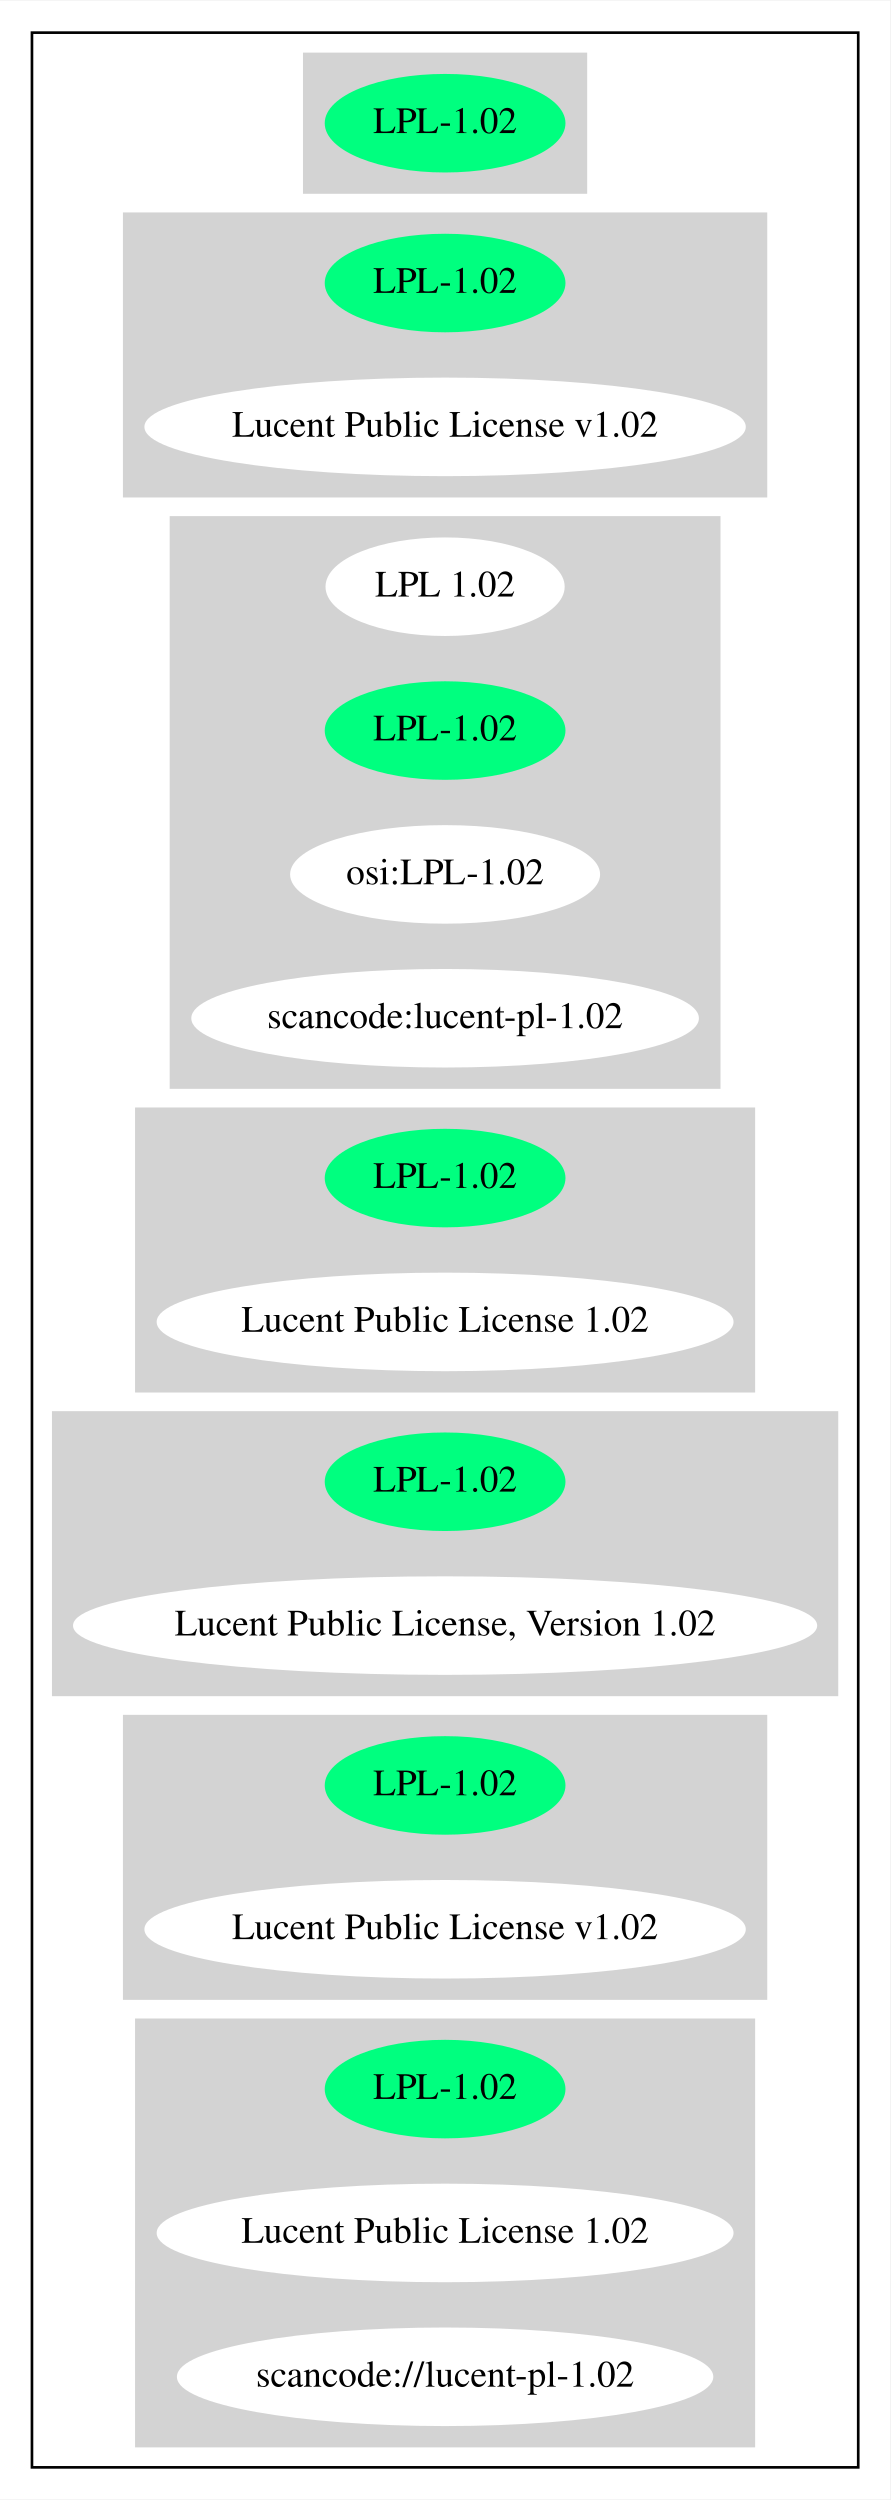
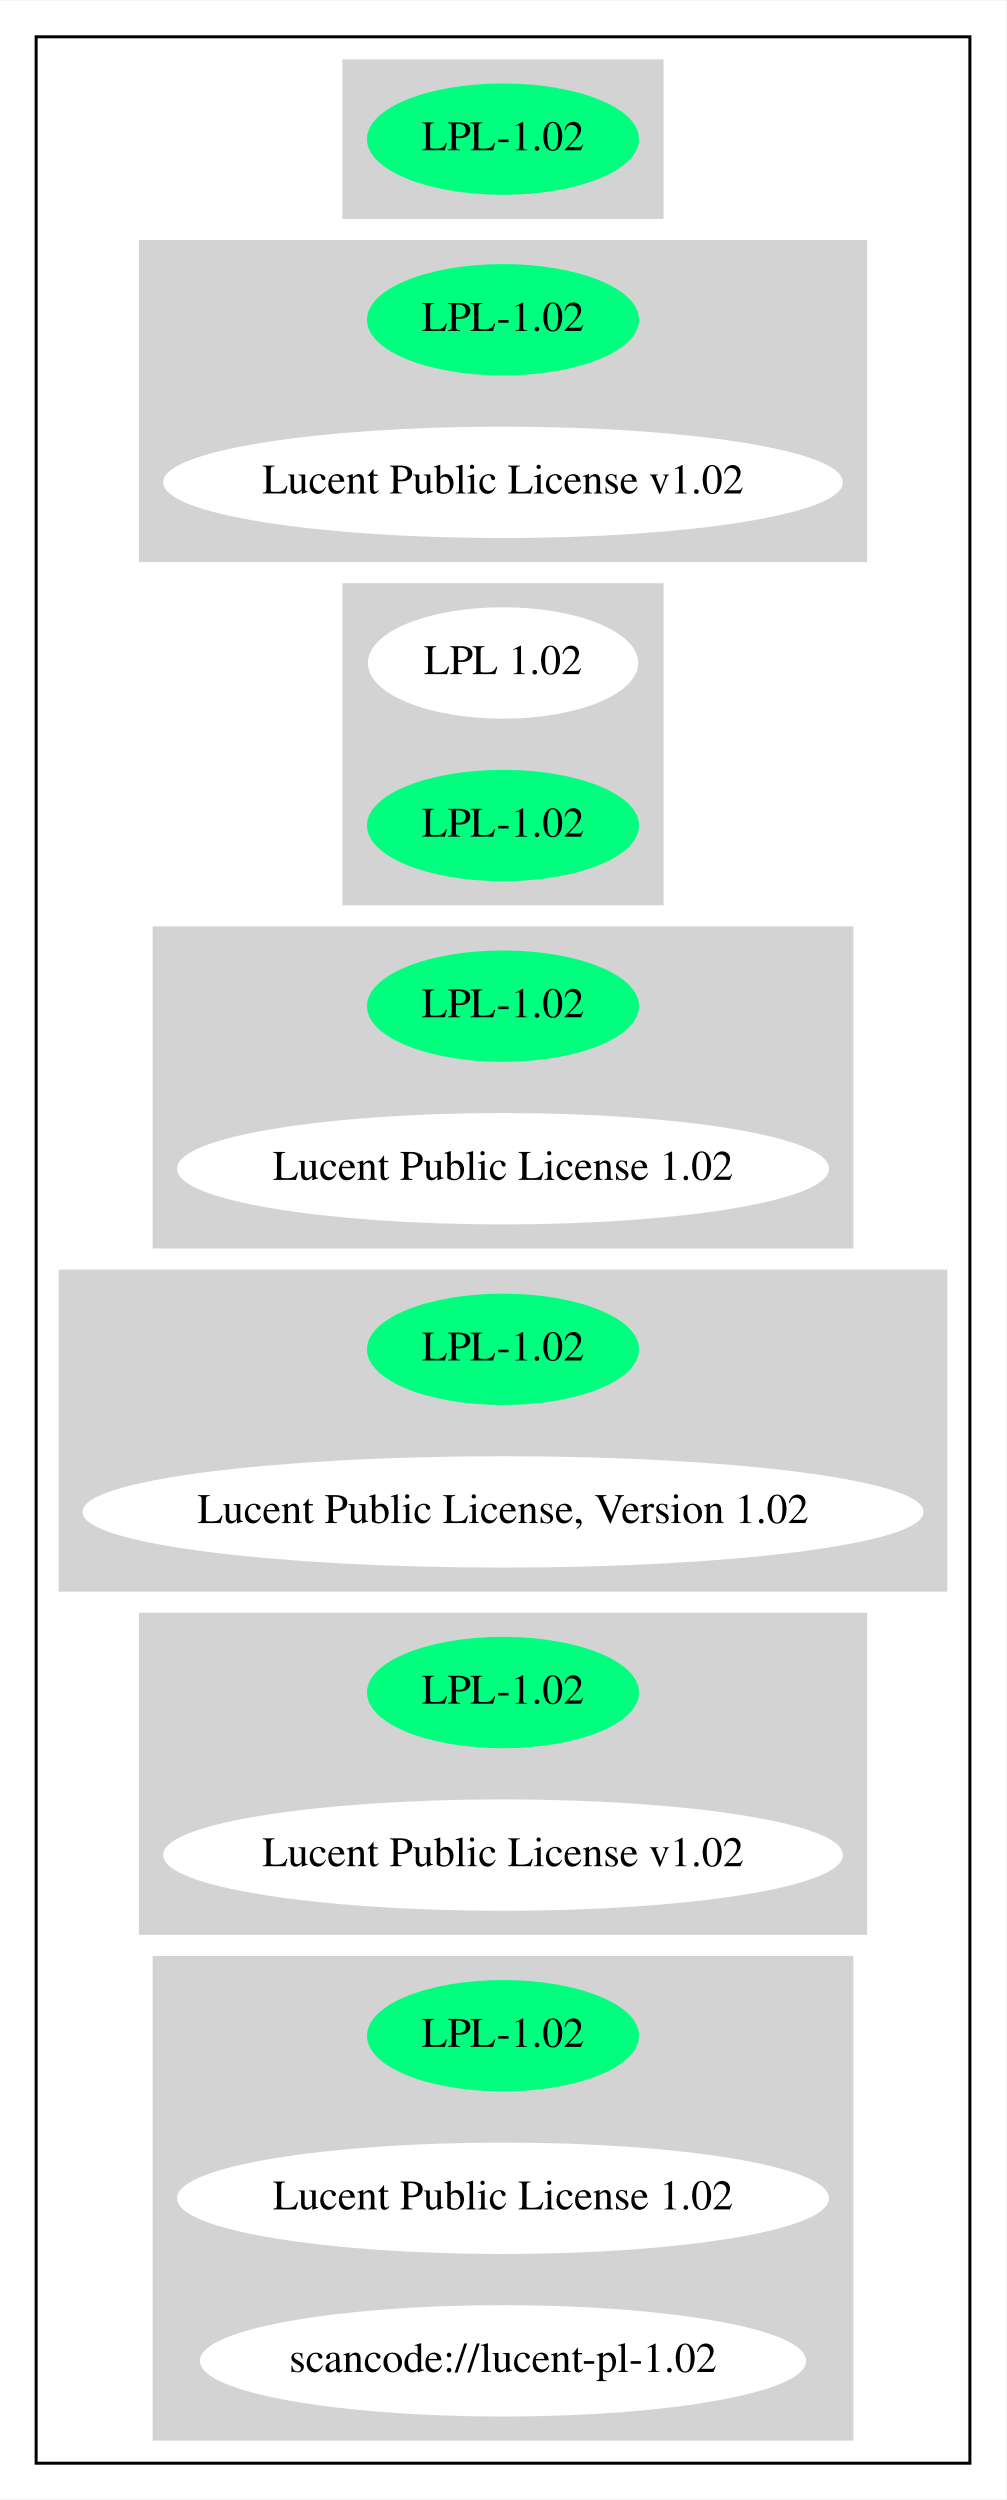
- <svg xmlns="http://www.w3.org/2000/svg" width="334pt" height="938pt" viewBox="0.00 0.00 334.18 938.00">
-   <g id="graph0" class="graph" transform="scale(1 1) rotate(0) translate(4 934)">
-     <polygon fill="white" stroke="transparent" points="-4,4 -4,-934 330.18,-934 330.18,4 -4,4" />
+ <svg xmlns="http://www.w3.org/2000/svg" width="334pt" height="830pt" viewBox="0.00 0.00 334.18 830.00">
+   <g id="graph0" class="graph" transform="scale(1 1) rotate(0) translate(4 826)">
+     <polygon fill="white" stroke="transparent" points="-4,4 -4,-826 330.18,-826 330.18,4 -4,4" />
    <g id="clust1" class="cluster">
-       <polygon fill="none" stroke="black" points="8,-8 8,-922 318.18,-922 318.18,-8 8,-8" />
+       <polygon fill="none" stroke="black" points="8,-8 8,-814 318.18,-814 318.18,-8 8,-8" />
    </g>
    <g id="clust2" class="cluster">
-       <polygon fill="lightgray" stroke="lightgray" points="110.24,-862 110.24,-914 215.93,-914 215.93,-862 110.24,-862" />
+       <polygon fill="lightgray" stroke="lightgray" points="110.24,-754 110.24,-806 215.93,-806 215.93,-754 110.24,-754" />
    </g>
    <g id="clust3" class="cluster">
-       <polygon fill="lightgray" stroke="lightgray" points="42.65,-748 42.65,-854 283.53,-854 283.53,-748 42.65,-748" />
+       <polygon fill="lightgray" stroke="lightgray" points="42.65,-640 42.65,-746 283.53,-746 283.53,-640 42.65,-640" />
    </g>
    <g id="clust4" class="cluster">
-       <polygon fill="lightgray" stroke="lightgray" points="60.2,-526 60.2,-740 265.98,-740 265.98,-526 60.2,-526" />
+       <polygon fill="lightgray" stroke="lightgray" points="110.24,-526 110.24,-632 215.93,-632 215.93,-526 110.24,-526" />
    </g>
    <g id="clust5" class="cluster">
      <polygon fill="lightgray" stroke="lightgray" points="47.2,-412 47.2,-518 278.98,-518 278.98,-412 47.2,-412" />
    </g>
    <g id="clust6" class="cluster">
      <polygon fill="lightgray" stroke="lightgray" points="16,-298 16,-404 310.18,-404 310.18,-298 16,-298" />
    </g>
    <g id="clust7" class="cluster">
      <polygon fill="lightgray" stroke="lightgray" points="42.65,-184 42.65,-290 283.53,-290 283.53,-184 42.65,-184" />
    </g>
    <g id="clust8" class="cluster">
      <polygon fill="lightgray" stroke="lightgray" points="47.2,-16 47.2,-176 278.98,-176 278.98,-16 47.2,-16" />
    </g>
    <g id="node1" class="node">
-       <ellipse fill="springgreen" stroke="springgreen" cx="163.09" cy="-888" rx="44.69" ry="18" />
-       <text text-anchor="middle" x="163.09" y="-884.3" font-family="Times,serif" font-size="14.00">LPL-1.02</text>
+       <ellipse fill="springgreen" stroke="springgreen" cx="163.09" cy="-780" rx="44.69" ry="18" />
+       <text text-anchor="middle" x="163.09" y="-776.3" font-family="Times,serif" font-size="14.00">LPL-1.02</text>
    </g>
    <g id="node2" class="node">
-       <ellipse fill="springgreen" stroke="springgreen" cx="163.09" cy="-828" rx="44.69" ry="18" />
-       <text text-anchor="middle" x="163.09" y="-824.3" font-family="Times,serif" font-size="14.00">LPL-1.02</text>
+       <ellipse fill="springgreen" stroke="springgreen" cx="163.09" cy="-720" rx="44.69" ry="18" />
+       <text text-anchor="middle" x="163.09" y="-716.3" font-family="Times,serif" font-size="14.00">LPL-1.02</text>
    </g>
    <g id="node3" class="node">
-       <ellipse fill="white" stroke="white" cx="163.09" cy="-774" rx="112.38" ry="18" />
-       <text text-anchor="middle" x="163.09" y="-770.3" font-family="Times,serif" font-size="14.00">Lucent Public License v1.02</text>
+       <ellipse fill="white" stroke="white" cx="163.09" cy="-666" rx="112.38" ry="18" />
+       <text text-anchor="middle" x="163.09" y="-662.3" font-family="Times,serif" font-size="14.00">Lucent Public License v1.02</text>
    </g>
    <g id="node4" class="node">
-       <ellipse fill="white" stroke="white" cx="163.09" cy="-714" rx="44.39" ry="18" />
-       <text text-anchor="middle" x="163.09" y="-710.3" font-family="Times,serif" font-size="14.00">LPL 1.02</text>
+       <ellipse fill="white" stroke="white" cx="163.09" cy="-606" rx="44.39" ry="18" />
+       <text text-anchor="middle" x="163.09" y="-602.3" font-family="Times,serif" font-size="14.00">LPL 1.02</text>
    </g>
    <g id="node5" class="node">
-       <ellipse fill="springgreen" stroke="springgreen" cx="163.09" cy="-660" rx="44.69" ry="18" />
-       <text text-anchor="middle" x="163.09" y="-656.3" font-family="Times,serif" font-size="14.00">LPL-1.02</text>
+       <ellipse fill="springgreen" stroke="springgreen" cx="163.09" cy="-552" rx="44.69" ry="18" />
+       <text text-anchor="middle" x="163.09" y="-548.3" font-family="Times,serif" font-size="14.00">LPL-1.02</text>
    </g>
    <g id="node6" class="node">
-       <ellipse fill="white" stroke="white" cx="163.09" cy="-606" rx="57.69" ry="18" />
-       <text text-anchor="middle" x="163.09" y="-602.3" font-family="Times,serif" font-size="14.00">osi:LPL-1.02</text>
-     </g>
-     <g id="node7" class="node">
-       <ellipse fill="white" stroke="white" cx="163.09" cy="-552" rx="94.78" ry="18" />
-       <text text-anchor="middle" x="163.09" y="-548.3" font-family="Times,serif" font-size="14.00">scancode:lucent-pl-1.02</text>
-     </g>
-     <g id="node8" class="node">
      <ellipse fill="springgreen" stroke="springgreen" cx="163.09" cy="-492" rx="44.69" ry="18" />
      <text text-anchor="middle" x="163.09" y="-488.3" font-family="Times,serif" font-size="14.00">LPL-1.02</text>
    </g>
-     <g id="node9" class="node">
+     <g id="node7" class="node">
      <ellipse fill="white" stroke="white" cx="163.09" cy="-438" rx="107.78" ry="18" />
      <text text-anchor="middle" x="163.09" y="-434.3" font-family="Times,serif" font-size="14.00">Lucent Public License 1.02</text>
    </g>
-     <g id="node10" class="node">
+     <g id="node8" class="node">
      <ellipse fill="springgreen" stroke="springgreen" cx="163.09" cy="-378" rx="44.69" ry="18" />
      <text text-anchor="middle" x="163.09" y="-374.3" font-family="Times,serif" font-size="14.00">LPL-1.02</text>
    </g>
-     <g id="node11" class="node">
+     <g id="node9" class="node">
      <ellipse fill="white" stroke="white" cx="163.09" cy="-324" rx="139.18" ry="18" />
      <text text-anchor="middle" x="163.09" y="-320.3" font-family="Times,serif" font-size="14.00">Lucent Public License, Version 1.02</text>
    </g>
-     <g id="node12" class="node">
+     <g id="node10" class="node">
      <ellipse fill="springgreen" stroke="springgreen" cx="163.09" cy="-264" rx="44.69" ry="18" />
      <text text-anchor="middle" x="163.09" y="-260.3" font-family="Times,serif" font-size="14.00">LPL-1.02</text>
    </g>
-     <g id="node13" class="node">
+     <g id="node11" class="node">
      <ellipse fill="white" stroke="white" cx="163.09" cy="-210" rx="112.38" ry="18" />
      <text text-anchor="middle" x="163.09" y="-206.3" font-family="Times,serif" font-size="14.00">Lucent Public License v1.02</text>
    </g>
-     <g id="node14" class="node">
+     <g id="node12" class="node">
      <ellipse fill="springgreen" stroke="springgreen" cx="163.09" cy="-150" rx="44.69" ry="18" />
      <text text-anchor="middle" x="163.09" y="-146.3" font-family="Times,serif" font-size="14.00">LPL-1.02</text>
    </g>
-     <g id="node15" class="node">
+     <g id="node13" class="node">
      <ellipse fill="white" stroke="white" cx="163.09" cy="-96" rx="107.78" ry="18" />
      <text text-anchor="middle" x="163.09" y="-92.3" font-family="Times,serif" font-size="14.00">Lucent Public License 1.02</text>
    </g>
-     <g id="node16" class="node">
+     <g id="node14" class="node">
      <ellipse fill="white" stroke="white" cx="163.09" cy="-42" rx="100.18" ry="18" />
      <text text-anchor="middle" x="163.09" y="-38.3" font-family="Times,serif" font-size="14.00">scancode://lucent-pl-1.02</text>
    </g>
  </g>
</svg>
